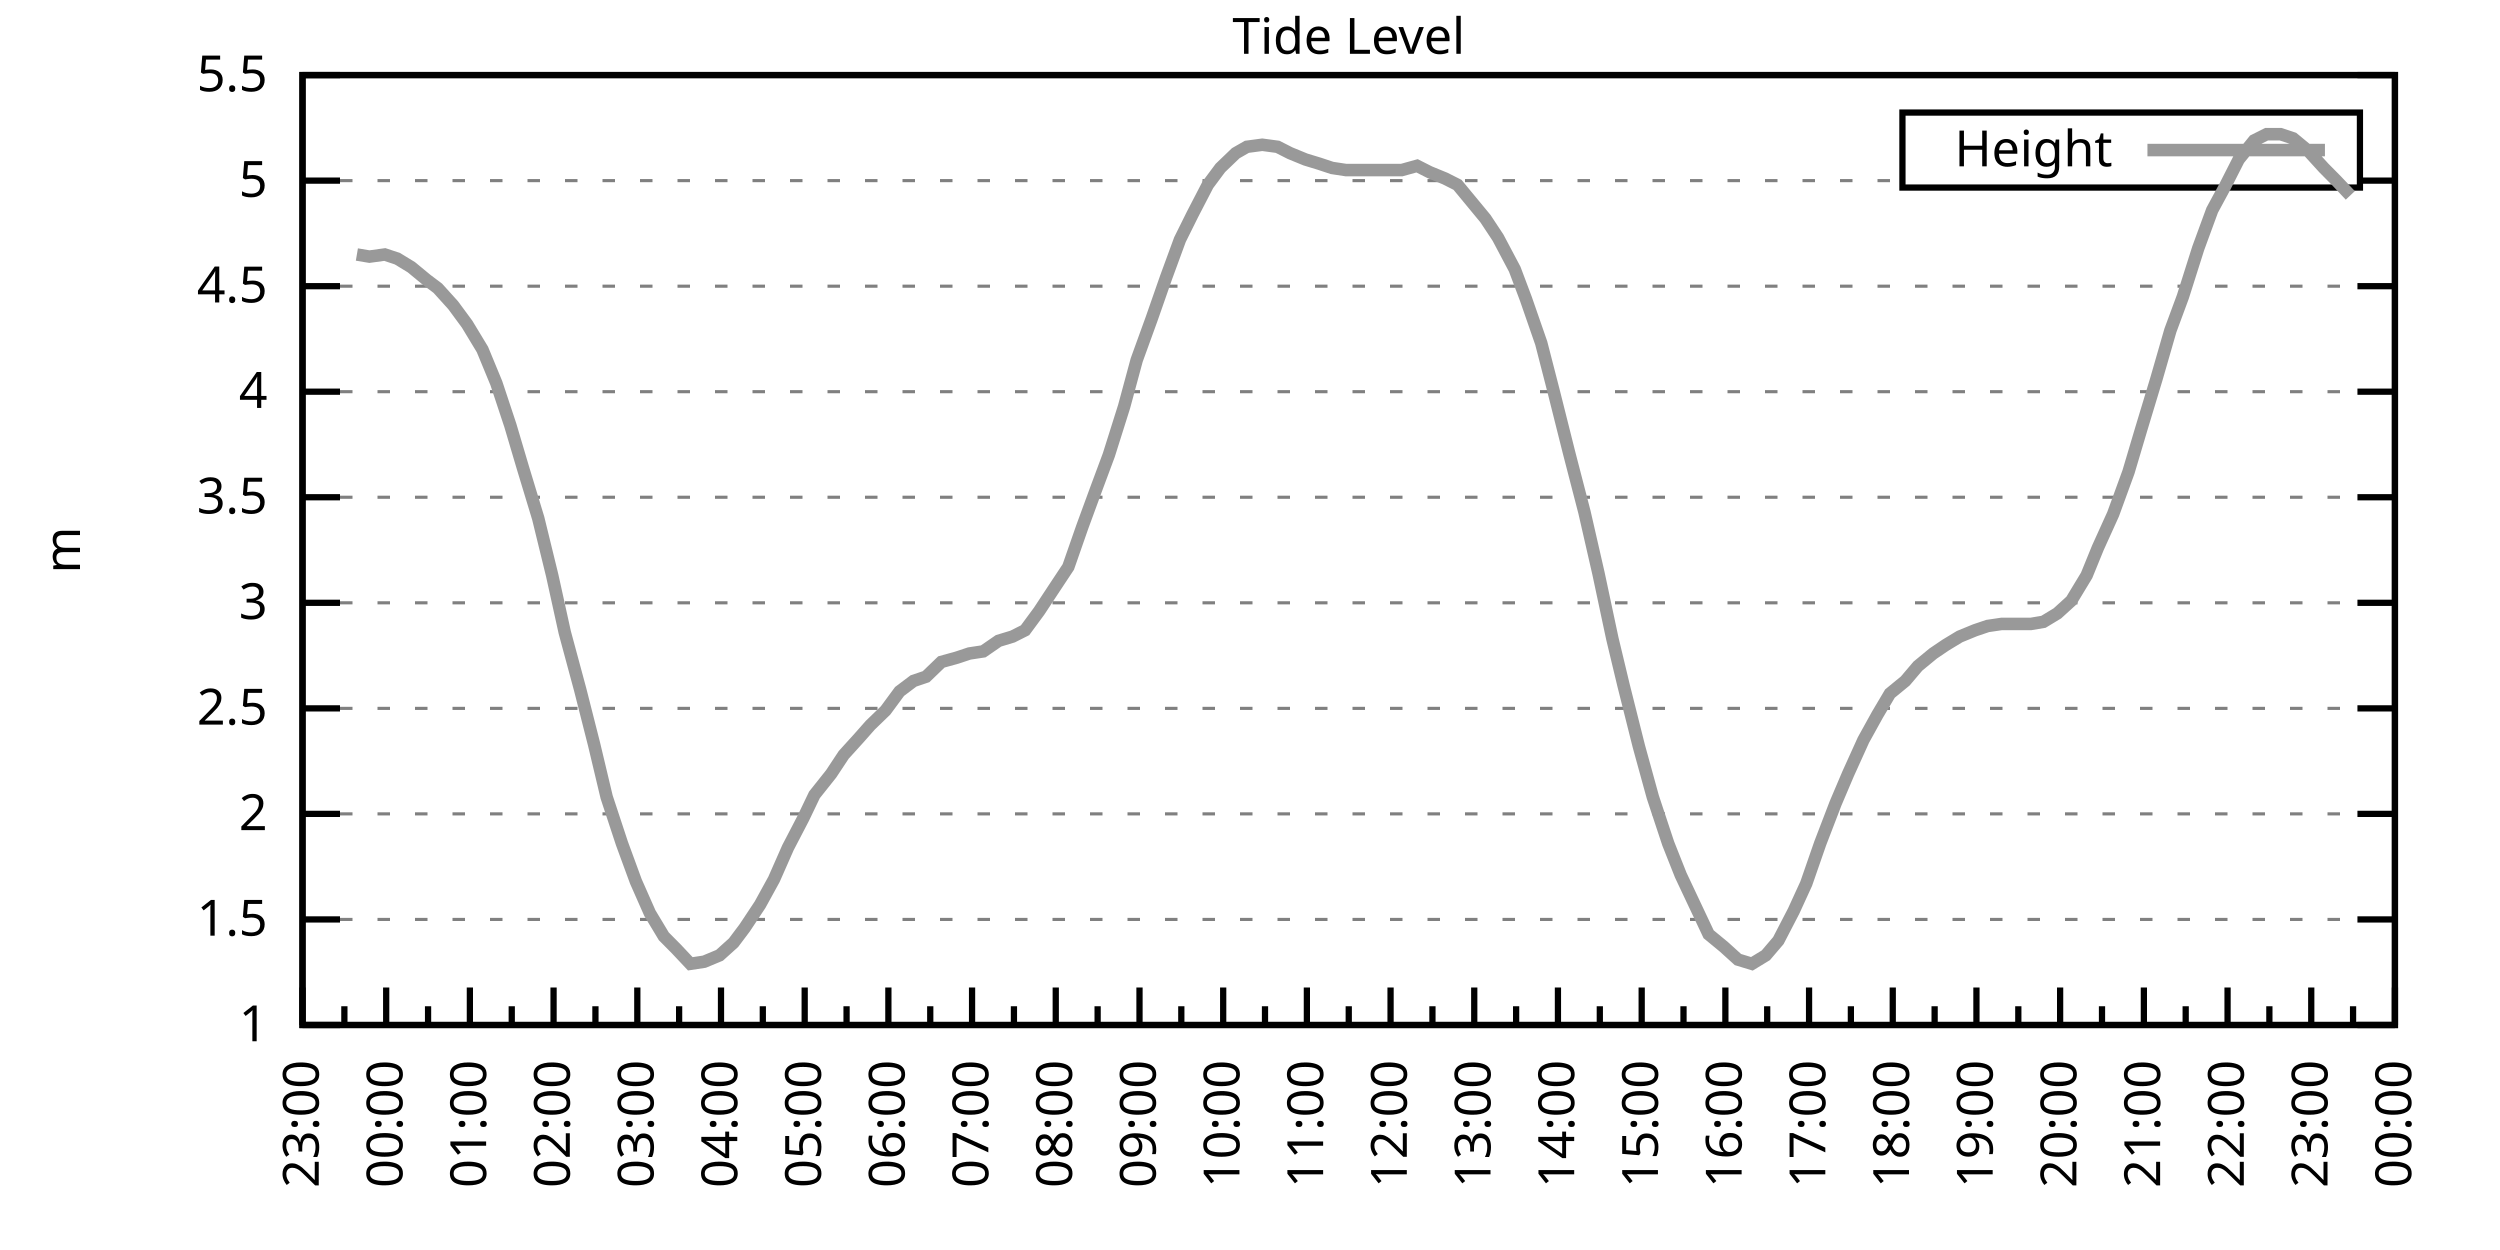
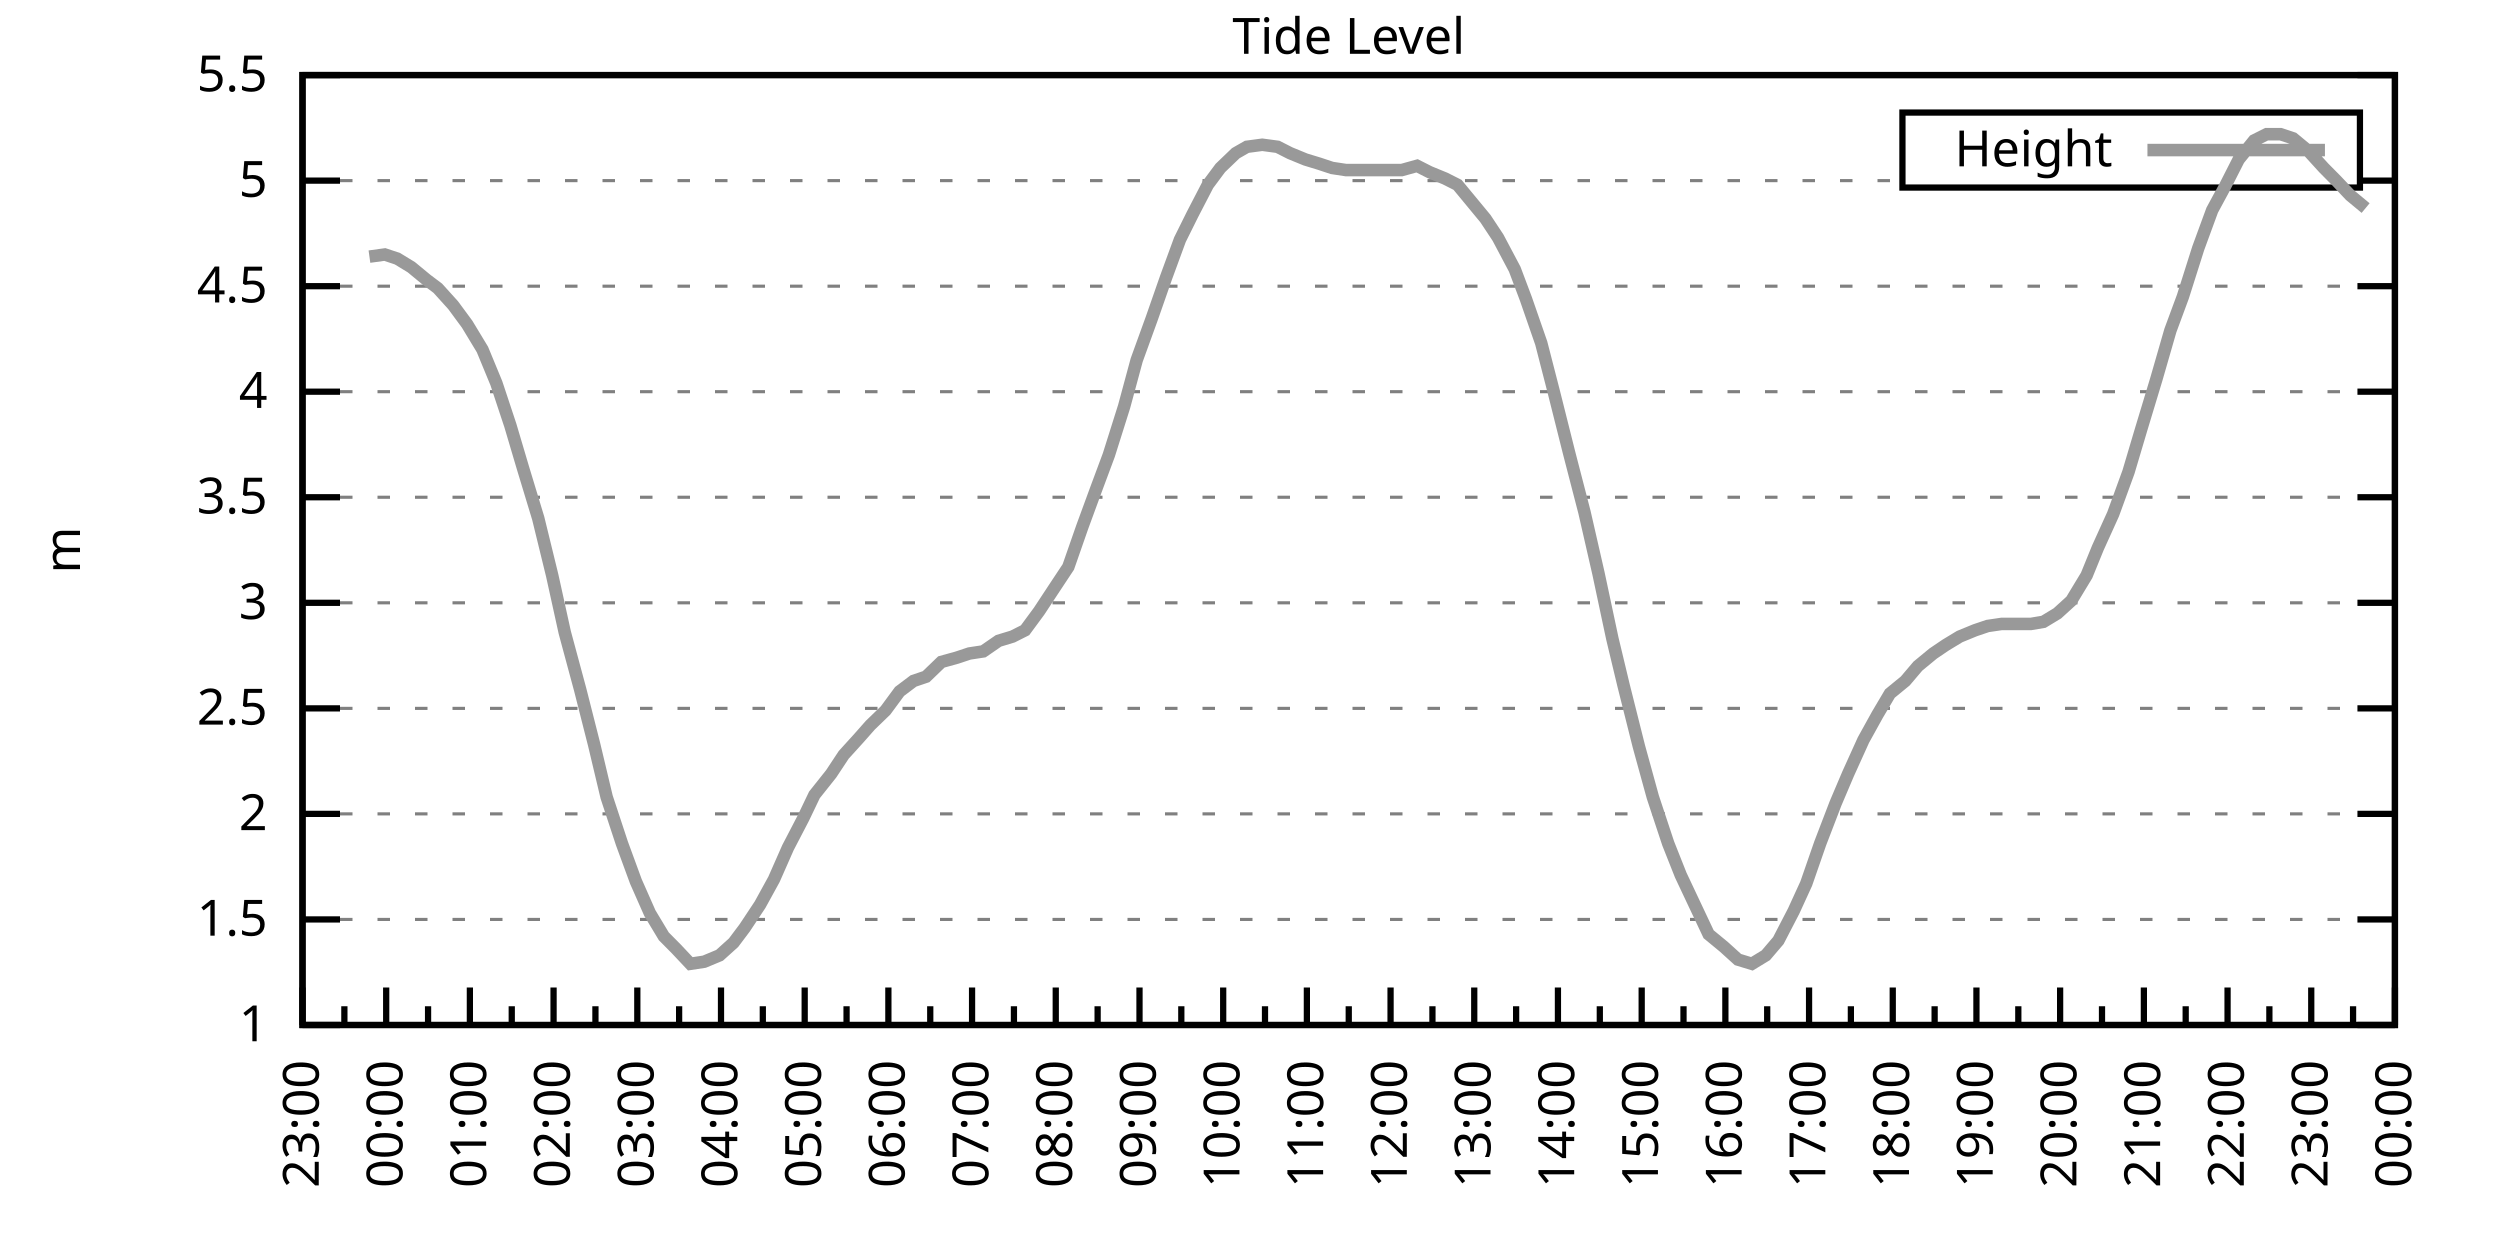
<svg xmlns="http://www.w3.org/2000/svg" xmlns:xlink="http://www.w3.org/1999/xlink" width="400" height="200" viewBox="0 0 400 200">
  <g id="gnuplot_canvas">
    <rect x="0" y="0" width="400" height="200" fill="none" />
    <defs>
      <circle id="gpDot" r="0.5" stroke-width="0.5" stroke="currentColor" />
      <path id="gpPt0" stroke-width="0.333" stroke="currentColor" d="M-1,0 h2 M0,-1 v2" />
      <path id="gpPt1" stroke-width="0.333" stroke="currentColor" d="M-1,-1 L1,1 M1,-1 L-1,1" />
      <path id="gpPt2" stroke-width="0.333" stroke="currentColor" d="M-1,0 L1,0 M0,-1 L0,1 M-1,-1 L1,1 M-1,1 L1,-1" />
      <rect id="gpPt3" stroke-width="0.333" stroke="currentColor" x="-1" y="-1" width="2" height="2" />
      <rect id="gpPt4" stroke-width="0.333" stroke="currentColor" fill="currentColor" x="-1" y="-1" width="2" height="2" />
      <circle id="gpPt5" stroke-width="0.333" stroke="currentColor" cx="0" cy="0" r="1" />
      <use xlink:href="#gpPt5" id="gpPt6" fill="currentColor" stroke="none" />
      <path id="gpPt7" stroke-width="0.333" stroke="currentColor" d="M0,-1.33 L-1.33,0.67 L1.33,0.67 z" />
      <use xlink:href="#gpPt7" id="gpPt8" fill="currentColor" stroke="none" />
      <use xlink:href="#gpPt7" id="gpPt9" stroke="currentColor" transform="rotate(180)" />
      <use xlink:href="#gpPt9" id="gpPt10" fill="currentColor" stroke="none" />
      <use xlink:href="#gpPt3" id="gpPt11" stroke="currentColor" transform="rotate(45)" />
      <use xlink:href="#gpPt11" id="gpPt12" fill="currentColor" stroke="none" />
      <path id="gpPt13" stroke-width="0.333" stroke="currentColor" d="M0,1.330 L1.265,0.411 L0.782,-1.067 L-0.782,-1.076 L-1.265,0.411 z" />
      <use xlink:href="#gpPt13" id="gpPt14" fill="currentColor" stroke="none" />
      <filter id="textbox" filterUnits="objectBoundingBox" x="0" y="0" height="1" width="1">
        <feFlood flood-color="white" flood-opacity="1" result="bgnd" />
        <feComposite in="SourceGraphic" in2="bgnd" operator="atop" />
      </filter>
      <filter id="greybox" filterUnits="objectBoundingBox" x="0" y="0" height="1" width="1">
        <feFlood flood-color="lightgrey" flood-opacity="1" result="grey" />
        <feComposite in="SourceGraphic" in2="grey" operator="atop" />
      </filter>
    </defs>
    <g fill="none" color="white" stroke="currentColor" stroke-width="1.00" stroke-linecap="butt" stroke-linejoin="miter">
</g>
    <g fill="none" color="black" stroke="currentColor" stroke-width="1.00" stroke-linecap="butt" stroke-linejoin="miter">
      <g stroke="none" shape-rendering="crispEdges">
        <polygon fill="rgb(255, 255, 255)" points="48.40,164.00 383.18,164.00 383.18,12.02 48.40,12.02 " />
      </g>
    </g>
    <g fill="none" color="black" stroke="currentColor" stroke-width="1.00" stroke-linecap="butt" stroke-linejoin="miter">
</g>
    <g fill="none" color="black" stroke="black" stroke-width="0.50" stroke-linecap="butt" stroke-linejoin="miter">
</g>
    <g fill="none" color="gray" stroke="currentColor" stroke-width="0.50" stroke-linecap="butt" stroke-linejoin="miter">
      <path stroke="gray" stroke-dasharray="2,4" class="gridline" d="M48.40,164.00 L383.19,164.00  " />
    </g>
    <g fill="none" color="gray" stroke="gray" stroke-width="1.00" stroke-linecap="butt" stroke-linejoin="miter">
</g>
    <g fill="none" color="black" stroke="currentColor" stroke-width="1.00" stroke-linecap="butt" stroke-linejoin="miter">
      <path stroke="black" d="M48.40,164.00 L54.40,164.00 M383.19,164.00 L377.19,164.00  " />
      <g transform="translate(42.80,166.60)" stroke="none" fill="black" font-family="Sans" font-size="8.00" text-anchor="end">
        <text>
          <tspan font-family="Sans"> 1</tspan>
        </text>
      </g>
    </g>
    <g fill="none" color="black" stroke="currentColor" stroke-width="1.00" stroke-linecap="butt" stroke-linejoin="miter">
</g>
    <g fill="none" color="black" stroke="black" stroke-width="0.50" stroke-linecap="butt" stroke-linejoin="miter">
</g>
    <g fill="none" color="gray" stroke="currentColor" stroke-width="0.50" stroke-linecap="butt" stroke-linejoin="miter">
      <path stroke="gray" stroke-dasharray="2,4" class="gridline" d="M48.40,147.11 L383.19,147.11  " />
    </g>
    <g fill="none" color="gray" stroke="gray" stroke-width="1.00" stroke-linecap="butt" stroke-linejoin="miter">
</g>
    <g fill="none" color="black" stroke="currentColor" stroke-width="1.00" stroke-linecap="butt" stroke-linejoin="miter">
      <path stroke="black" d="M48.40,147.11 L54.40,147.11 M383.19,147.11 L377.19,147.11  " />
      <g transform="translate(42.80,149.71)" stroke="none" fill="black" font-family="Sans" font-size="8.00" text-anchor="end">
        <text>
          <tspan font-family="Sans"> 1.5</tspan>
        </text>
      </g>
    </g>
    <g fill="none" color="black" stroke="currentColor" stroke-width="1.00" stroke-linecap="butt" stroke-linejoin="miter">
</g>
    <g fill="none" color="black" stroke="black" stroke-width="0.50" stroke-linecap="butt" stroke-linejoin="miter">
</g>
    <g fill="none" color="gray" stroke="currentColor" stroke-width="0.50" stroke-linecap="butt" stroke-linejoin="miter">
      <path stroke="gray" stroke-dasharray="2,4" class="gridline" d="M48.40,130.22 L383.19,130.22  " />
    </g>
    <g fill="none" color="gray" stroke="gray" stroke-width="1.00" stroke-linecap="butt" stroke-linejoin="miter">
</g>
    <g fill="none" color="black" stroke="currentColor" stroke-width="1.00" stroke-linecap="butt" stroke-linejoin="miter">
      <path stroke="black" d="M48.40,130.22 L54.40,130.22 M383.19,130.22 L377.19,130.22  " />
      <g transform="translate(42.80,132.82)" stroke="none" fill="black" font-family="Sans" font-size="8.00" text-anchor="end">
        <text>
          <tspan font-family="Sans"> 2</tspan>
        </text>
      </g>
    </g>
    <g fill="none" color="black" stroke="currentColor" stroke-width="1.00" stroke-linecap="butt" stroke-linejoin="miter">
</g>
    <g fill="none" color="black" stroke="black" stroke-width="0.50" stroke-linecap="butt" stroke-linejoin="miter">
</g>
    <g fill="none" color="gray" stroke="currentColor" stroke-width="0.50" stroke-linecap="butt" stroke-linejoin="miter">
      <path stroke="gray" stroke-dasharray="2,4" class="gridline" d="M48.40,113.34 L383.19,113.34  " />
    </g>
    <g fill="none" color="gray" stroke="gray" stroke-width="1.00" stroke-linecap="butt" stroke-linejoin="miter">
</g>
    <g fill="none" color="black" stroke="currentColor" stroke-width="1.00" stroke-linecap="butt" stroke-linejoin="miter">
      <path stroke="black" d="M48.40,113.34 L54.40,113.34 M383.19,113.34 L377.19,113.34  " />
      <g transform="translate(42.80,115.94)" stroke="none" fill="black" font-family="Sans" font-size="8.00" text-anchor="end">
        <text>
          <tspan font-family="Sans"> 2.5</tspan>
        </text>
      </g>
    </g>
    <g fill="none" color="black" stroke="currentColor" stroke-width="1.00" stroke-linecap="butt" stroke-linejoin="miter">
</g>
    <g fill="none" color="black" stroke="black" stroke-width="0.50" stroke-linecap="butt" stroke-linejoin="miter">
</g>
    <g fill="none" color="gray" stroke="currentColor" stroke-width="0.50" stroke-linecap="butt" stroke-linejoin="miter">
      <path stroke="gray" stroke-dasharray="2,4" class="gridline" d="M48.40,96.45 L383.19,96.45  " />
    </g>
    <g fill="none" color="gray" stroke="gray" stroke-width="1.00" stroke-linecap="butt" stroke-linejoin="miter">
</g>
    <g fill="none" color="black" stroke="currentColor" stroke-width="1.00" stroke-linecap="butt" stroke-linejoin="miter">
      <path stroke="black" d="M48.40,96.45 L54.40,96.45 M383.19,96.45 L377.19,96.45  " />
      <g transform="translate(42.80,99.05)" stroke="none" fill="black" font-family="Sans" font-size="8.00" text-anchor="end">
        <text>
          <tspan font-family="Sans"> 3</tspan>
        </text>
      </g>
    </g>
    <g fill="none" color="black" stroke="currentColor" stroke-width="1.00" stroke-linecap="butt" stroke-linejoin="miter">
</g>
    <g fill="none" color="black" stroke="black" stroke-width="0.50" stroke-linecap="butt" stroke-linejoin="miter">
</g>
    <g fill="none" color="gray" stroke="currentColor" stroke-width="0.50" stroke-linecap="butt" stroke-linejoin="miter">
      <path stroke="gray" stroke-dasharray="2,4" class="gridline" d="M48.40,79.56 L383.19,79.56  " />
    </g>
    <g fill="none" color="gray" stroke="gray" stroke-width="1.00" stroke-linecap="butt" stroke-linejoin="miter">
</g>
    <g fill="none" color="black" stroke="currentColor" stroke-width="1.00" stroke-linecap="butt" stroke-linejoin="miter">
      <path stroke="black" d="M48.40,79.56 L54.40,79.56 M383.19,79.56 L377.19,79.56  " />
      <g transform="translate(42.80,82.16)" stroke="none" fill="black" font-family="Sans" font-size="8.00" text-anchor="end">
        <text>
          <tspan font-family="Sans"> 3.5</tspan>
        </text>
      </g>
    </g>
    <g fill="none" color="black" stroke="currentColor" stroke-width="1.00" stroke-linecap="butt" stroke-linejoin="miter">
</g>
    <g fill="none" color="black" stroke="black" stroke-width="0.50" stroke-linecap="butt" stroke-linejoin="miter">
</g>
    <g fill="none" color="gray" stroke="currentColor" stroke-width="0.50" stroke-linecap="butt" stroke-linejoin="miter">
      <path stroke="gray" stroke-dasharray="2,4" class="gridline" d="M48.40,62.67 L383.19,62.67  " />
    </g>
    <g fill="none" color="gray" stroke="gray" stroke-width="1.00" stroke-linecap="butt" stroke-linejoin="miter">
</g>
    <g fill="none" color="black" stroke="currentColor" stroke-width="1.00" stroke-linecap="butt" stroke-linejoin="miter">
      <path stroke="black" d="M48.40,62.67 L54.40,62.67 M383.19,62.67 L377.19,62.67  " />
      <g transform="translate(42.80,65.27)" stroke="none" fill="black" font-family="Sans" font-size="8.00" text-anchor="end">
        <text>
          <tspan font-family="Sans"> 4</tspan>
        </text>
      </g>
    </g>
    <g fill="none" color="black" stroke="currentColor" stroke-width="1.00" stroke-linecap="butt" stroke-linejoin="miter">
</g>
    <g fill="none" color="black" stroke="black" stroke-width="0.50" stroke-linecap="butt" stroke-linejoin="miter">
</g>
    <g fill="none" color="gray" stroke="currentColor" stroke-width="0.50" stroke-linecap="butt" stroke-linejoin="miter">
      <path stroke="gray" stroke-dasharray="2,4" class="gridline" d="M48.40,45.79 L383.19,45.79  " />
    </g>
    <g fill="none" color="gray" stroke="gray" stroke-width="1.00" stroke-linecap="butt" stroke-linejoin="miter">
</g>
    <g fill="none" color="black" stroke="currentColor" stroke-width="1.00" stroke-linecap="butt" stroke-linejoin="miter">
      <path stroke="black" d="M48.40,45.79 L54.40,45.79 M383.19,45.79 L377.19,45.79  " />
      <g transform="translate(42.80,48.39)" stroke="none" fill="black" font-family="Sans" font-size="8.00" text-anchor="end">
        <text>
          <tspan font-family="Sans"> 4.5</tspan>
        </text>
      </g>
    </g>
    <g fill="none" color="black" stroke="currentColor" stroke-width="1.00" stroke-linecap="butt" stroke-linejoin="miter">
</g>
    <g fill="none" color="black" stroke="black" stroke-width="0.50" stroke-linecap="butt" stroke-linejoin="miter">
</g>
    <g fill="none" color="gray" stroke="currentColor" stroke-width="0.50" stroke-linecap="butt" stroke-linejoin="miter">
      <path stroke="gray" stroke-dasharray="2,4" class="gridline" d="M48.40,28.90 L304.39,28.90 M377.59,28.90 L383.19,28.90  " />
    </g>
    <g fill="none" color="gray" stroke="gray" stroke-width="1.00" stroke-linecap="butt" stroke-linejoin="miter">
</g>
    <g fill="none" color="black" stroke="currentColor" stroke-width="1.00" stroke-linecap="butt" stroke-linejoin="miter">
      <path stroke="black" d="M48.40,28.90 L54.40,28.90 M383.19,28.90 L377.19,28.90  " />
      <g transform="translate(42.80,31.50)" stroke="none" fill="black" font-family="Sans" font-size="8.00" text-anchor="end">
        <text>
          <tspan font-family="Sans"> 5</tspan>
        </text>
      </g>
    </g>
    <g fill="none" color="black" stroke="currentColor" stroke-width="1.00" stroke-linecap="butt" stroke-linejoin="miter">
</g>
    <g fill="none" color="black" stroke="black" stroke-width="0.50" stroke-linecap="butt" stroke-linejoin="miter">
</g>
    <g fill="none" color="gray" stroke="currentColor" stroke-width="0.50" stroke-linecap="butt" stroke-linejoin="miter">
      <path stroke="gray" stroke-dasharray="2,4" class="gridline" d="M48.40,12.01 L383.19,12.01  " />
    </g>
    <g fill="none" color="gray" stroke="gray" stroke-width="1.00" stroke-linecap="butt" stroke-linejoin="miter">
</g>
    <g fill="none" color="black" stroke="currentColor" stroke-width="1.00" stroke-linecap="butt" stroke-linejoin="miter">
      <path stroke="black" d="M48.40,12.01 L54.40,12.01 M383.19,12.01 L377.19,12.01  " />
      <g transform="translate(42.80,14.61)" stroke="none" fill="black" font-family="Sans" font-size="8.00" text-anchor="end">
        <text>
          <tspan font-family="Sans"> 5.5</tspan>
        </text>
      </g>
    </g>
    <g fill="none" color="black" stroke="currentColor" stroke-width="1.00" stroke-linecap="butt" stroke-linejoin="miter">
      <path stroke="black" d="M48.40,164.00 L48.40,158.00  " />
      <g transform="translate(51.00,169.60) rotate(270)" stroke="none" fill="black" font-family="Sans" font-size="8.00" text-anchor="end">
        <text>
          <tspan font-family="Sans">23:00</tspan>
        </text>
      </g>
    </g>
    <g fill="none" color="black" stroke="currentColor" stroke-width="1.00" stroke-linecap="butt" stroke-linejoin="miter">
      <path stroke="black" d="M55.10,164.00 L55.10,161.00 M61.79,164.00 L61.79,158.00  " />
      <g transform="translate(64.39,169.60) rotate(270)" stroke="none" fill="black" font-family="Sans" font-size="8.00" text-anchor="end">
        <text>
          <tspan font-family="Sans">00:00</tspan>
        </text>
      </g>
    </g>
    <g fill="none" color="black" stroke="currentColor" stroke-width="1.00" stroke-linecap="butt" stroke-linejoin="miter">
      <path stroke="black" d="M68.49,164.00 L68.49,161.00 M75.18,164.00 L75.18,158.00  " />
      <g transform="translate(77.78,169.60) rotate(270)" stroke="none" fill="black" font-family="Sans" font-size="8.00" text-anchor="end">
        <text>
          <tspan font-family="Sans">01:00</tspan>
        </text>
      </g>
    </g>
    <g fill="none" color="black" stroke="currentColor" stroke-width="1.00" stroke-linecap="butt" stroke-linejoin="miter">
      <path stroke="black" d="M81.88,164.00 L81.88,161.00 M88.57,164.00 L88.57,158.00  " />
      <g transform="translate(91.17,169.60) rotate(270)" stroke="none" fill="black" font-family="Sans" font-size="8.00" text-anchor="end">
        <text>
          <tspan font-family="Sans">02:00</tspan>
        </text>
      </g>
    </g>
    <g fill="none" color="black" stroke="currentColor" stroke-width="1.00" stroke-linecap="butt" stroke-linejoin="miter">
      <path stroke="black" d="M95.27,164.00 L95.27,161.00 M101.97,164.00 L101.97,158.00  " />
      <g transform="translate(104.57,169.60) rotate(270)" stroke="none" fill="black" font-family="Sans" font-size="8.00" text-anchor="end">
        <text>
          <tspan font-family="Sans">03:00</tspan>
        </text>
      </g>
    </g>
    <g fill="none" color="black" stroke="currentColor" stroke-width="1.00" stroke-linecap="butt" stroke-linejoin="miter">
      <path stroke="black" d="M108.66,164.00 L108.66,161.00 M115.36,164.00 L115.36,158.00  " />
      <g transform="translate(117.96,169.60) rotate(270)" stroke="none" fill="black" font-family="Sans" font-size="8.00" text-anchor="end">
        <text>
          <tspan font-family="Sans">04:00</tspan>
        </text>
      </g>
    </g>
    <g fill="none" color="black" stroke="currentColor" stroke-width="1.00" stroke-linecap="butt" stroke-linejoin="miter">
      <path stroke="black" d="M122.05,164.00 L122.05,161.00 M128.75,164.00 L128.75,158.00  " />
      <g transform="translate(131.35,169.60) rotate(270)" stroke="none" fill="black" font-family="Sans" font-size="8.00" text-anchor="end">
        <text>
          <tspan font-family="Sans">05:00</tspan>
        </text>
      </g>
    </g>
    <g fill="none" color="black" stroke="currentColor" stroke-width="1.00" stroke-linecap="butt" stroke-linejoin="miter">
      <path stroke="black" d="M135.45,164.00 L135.45,161.00 M142.14,164.00 L142.14,158.00  " />
      <g transform="translate(144.74,169.60) rotate(270)" stroke="none" fill="black" font-family="Sans" font-size="8.00" text-anchor="end">
        <text>
          <tspan font-family="Sans">06:00</tspan>
        </text>
      </g>
    </g>
    <g fill="none" color="black" stroke="currentColor" stroke-width="1.00" stroke-linecap="butt" stroke-linejoin="miter">
      <path stroke="black" d="M148.84,164.00 L148.84,161.00 M155.53,164.00 L155.53,158.00  " />
      <g transform="translate(158.13,169.60) rotate(270)" stroke="none" fill="black" font-family="Sans" font-size="8.00" text-anchor="end">
        <text>
          <tspan font-family="Sans">07:00</tspan>
        </text>
      </g>
    </g>
    <g fill="none" color="black" stroke="currentColor" stroke-width="1.00" stroke-linecap="butt" stroke-linejoin="miter">
      <path stroke="black" d="M162.23,164.00 L162.23,161.00 M168.92,164.00 L168.92,158.00  " />
      <g transform="translate(171.52,169.60) rotate(270)" stroke="none" fill="black" font-family="Sans" font-size="8.00" text-anchor="end">
        <text>
          <tspan font-family="Sans">08:00</tspan>
        </text>
      </g>
    </g>
    <g fill="none" color="black" stroke="currentColor" stroke-width="1.00" stroke-linecap="butt" stroke-linejoin="miter">
      <path stroke="black" d="M175.62,164.00 L175.62,161.00 M182.32,164.00 L182.32,158.00  " />
      <g transform="translate(184.92,169.60) rotate(270)" stroke="none" fill="black" font-family="Sans" font-size="8.00" text-anchor="end">
        <text>
          <tspan font-family="Sans">09:00</tspan>
        </text>
      </g>
    </g>
    <g fill="none" color="black" stroke="currentColor" stroke-width="1.00" stroke-linecap="butt" stroke-linejoin="miter">
      <path stroke="black" d="M189.01,164.00 L189.01,161.00 M195.71,164.00 L195.71,158.00  " />
      <g transform="translate(198.31,169.60) rotate(270)" stroke="none" fill="black" font-family="Sans" font-size="8.00" text-anchor="end">
        <text>
          <tspan font-family="Sans">10:00</tspan>
        </text>
      </g>
    </g>
    <g fill="none" color="black" stroke="currentColor" stroke-width="1.00" stroke-linecap="butt" stroke-linejoin="miter">
      <path stroke="black" d="M202.40,164.00 L202.40,161.00 M209.10,164.00 L209.10,158.00  " />
      <g transform="translate(211.70,169.60) rotate(270)" stroke="none" fill="black" font-family="Sans" font-size="8.00" text-anchor="end">
        <text>
          <tspan font-family="Sans">11:00</tspan>
        </text>
      </g>
    </g>
    <g fill="none" color="black" stroke="currentColor" stroke-width="1.00" stroke-linecap="butt" stroke-linejoin="miter">
      <path stroke="black" d="M215.80,164.00 L215.80,161.00 M222.49,164.00 L222.49,158.00  " />
      <g transform="translate(225.09,169.60) rotate(270)" stroke="none" fill="black" font-family="Sans" font-size="8.00" text-anchor="end">
        <text>
          <tspan font-family="Sans">12:00</tspan>
        </text>
      </g>
    </g>
    <g fill="none" color="black" stroke="currentColor" stroke-width="1.00" stroke-linecap="butt" stroke-linejoin="miter">
      <path stroke="black" d="M229.19,164.00 L229.19,161.00 M235.88,164.00 L235.88,158.00  " />
      <g transform="translate(238.48,169.60) rotate(270)" stroke="none" fill="black" font-family="Sans" font-size="8.00" text-anchor="end">
        <text>
          <tspan font-family="Sans">13:00</tspan>
        </text>
      </g>
    </g>
    <g fill="none" color="black" stroke="currentColor" stroke-width="1.00" stroke-linecap="butt" stroke-linejoin="miter">
      <path stroke="black" d="M242.58,164.00 L242.58,161.00 M249.27,164.00 L249.27,158.00  " />
      <g transform="translate(251.87,169.60) rotate(270)" stroke="none" fill="black" font-family="Sans" font-size="8.00" text-anchor="end">
        <text>
          <tspan font-family="Sans">14:00</tspan>
        </text>
      </g>
    </g>
    <g fill="none" color="black" stroke="currentColor" stroke-width="1.00" stroke-linecap="butt" stroke-linejoin="miter">
      <path stroke="black" d="M255.97,164.00 L255.97,161.00 M262.67,164.00 L262.67,158.00  " />
      <g transform="translate(265.27,169.60) rotate(270)" stroke="none" fill="black" font-family="Sans" font-size="8.00" text-anchor="end">
        <text>
          <tspan font-family="Sans">15:00</tspan>
        </text>
      </g>
    </g>
    <g fill="none" color="black" stroke="currentColor" stroke-width="1.00" stroke-linecap="butt" stroke-linejoin="miter">
      <path stroke="black" d="M269.36,164.00 L269.36,161.00 M276.06,164.00 L276.06,158.00  " />
      <g transform="translate(278.66,169.60) rotate(270)" stroke="none" fill="black" font-family="Sans" font-size="8.00" text-anchor="end">
        <text>
          <tspan font-family="Sans">16:00</tspan>
        </text>
      </g>
    </g>
    <g fill="none" color="black" stroke="currentColor" stroke-width="1.00" stroke-linecap="butt" stroke-linejoin="miter">
      <path stroke="black" d="M282.75,164.00 L282.75,161.00 M289.45,164.00 L289.45,158.00  " />
      <g transform="translate(292.05,169.60) rotate(270)" stroke="none" fill="black" font-family="Sans" font-size="8.00" text-anchor="end">
        <text>
          <tspan font-family="Sans">17:00</tspan>
        </text>
      </g>
    </g>
    <g fill="none" color="black" stroke="currentColor" stroke-width="1.00" stroke-linecap="butt" stroke-linejoin="miter">
      <path stroke="black" d="M296.14,164.00 L296.14,161.00 M302.84,164.00 L302.84,158.00  " />
      <g transform="translate(305.44,169.60) rotate(270)" stroke="none" fill="black" font-family="Sans" font-size="8.00" text-anchor="end">
        <text>
          <tspan font-family="Sans">18:00</tspan>
        </text>
      </g>
    </g>
    <g fill="none" color="black" stroke="currentColor" stroke-width="1.00" stroke-linecap="butt" stroke-linejoin="miter">
      <path stroke="black" d="M309.54,164.00 L309.54,161.00 M316.23,164.00 L316.23,158.00  " />
      <g transform="translate(318.83,169.60) rotate(270)" stroke="none" fill="black" font-family="Sans" font-size="8.00" text-anchor="end">
        <text>
          <tspan font-family="Sans">19:00</tspan>
        </text>
      </g>
    </g>
    <g fill="none" color="black" stroke="currentColor" stroke-width="1.00" stroke-linecap="butt" stroke-linejoin="miter">
      <path stroke="black" d="M322.93,164.00 L322.93,161.00 M329.62,164.00 L329.62,158.00  " />
      <g transform="translate(332.22,169.60) rotate(270)" stroke="none" fill="black" font-family="Sans" font-size="8.00" text-anchor="end">
        <text>
          <tspan font-family="Sans">20:00</tspan>
        </text>
      </g>
    </g>
    <g fill="none" color="black" stroke="currentColor" stroke-width="1.00" stroke-linecap="butt" stroke-linejoin="miter">
      <path stroke="black" d="M336.32,164.00 L336.32,161.00 M343.02,164.00 L343.02,158.00  " />
      <g transform="translate(345.62,169.60) rotate(270)" stroke="none" fill="black" font-family="Sans" font-size="8.00" text-anchor="end">
        <text>
          <tspan font-family="Sans">21:00</tspan>
        </text>
      </g>
    </g>
    <g fill="none" color="black" stroke="currentColor" stroke-width="1.00" stroke-linecap="butt" stroke-linejoin="miter">
      <path stroke="black" d="M349.71,164.00 L349.71,161.00 M356.41,164.00 L356.41,158.00  " />
      <g transform="translate(359.01,169.60) rotate(270)" stroke="none" fill="black" font-family="Sans" font-size="8.00" text-anchor="end">
        <text>
          <tspan font-family="Sans">22:00</tspan>
        </text>
      </g>
    </g>
    <g fill="none" color="black" stroke="currentColor" stroke-width="1.00" stroke-linecap="butt" stroke-linejoin="miter">
      <path stroke="black" d="M363.10,164.00 L363.10,161.00 M369.80,164.00 L369.80,158.00  " />
      <g transform="translate(372.40,169.60) rotate(270)" stroke="none" fill="black" font-family="Sans" font-size="8.00" text-anchor="end">
        <text>
          <tspan font-family="Sans">23:00</tspan>
        </text>
      </g>
    </g>
    <g fill="none" color="black" stroke="currentColor" stroke-width="1.00" stroke-linecap="butt" stroke-linejoin="miter">
      <path stroke="black" d="M376.49,164.00 L376.49,161.00 M383.19,164.00 L383.19,158.00  " />
      <g transform="translate(385.79,169.60) rotate(270)" stroke="none" fill="black" font-family="Sans" font-size="8.00" text-anchor="end">
        <text>
          <tspan font-family="Sans">00:00</tspan>
        </text>
      </g>
    </g>
    <g fill="none" color="black" stroke="currentColor" stroke-width="1.00" stroke-linecap="butt" stroke-linejoin="miter">
</g>
    <g fill="none" color="black" stroke="currentColor" stroke-width="1.00" stroke-linecap="butt" stroke-linejoin="miter">
      <path stroke="black" d="M48.40,12.01 L48.40,164.00 L383.19,164.00 L383.19,12.01 L48.40,12.01 Z  " />
    </g>
    <g fill="none" color="black" stroke="currentColor" stroke-width="1.00" stroke-linecap="butt" stroke-linejoin="miter">
      <g transform="translate(12.80,88.01) rotate(270)" stroke="none" fill="black" font-family="Sans" font-size="8.00" text-anchor="middle">
        <text>
          <tspan font-family="Sans">m</tspan>
        </text>
      </g>
    </g>
    <g fill="none" color="black" stroke="currentColor" stroke-width="1.00" stroke-linecap="butt" stroke-linejoin="miter">
</g>
    <g fill="none" color="black" stroke="currentColor" stroke-width="1.00" stroke-linecap="butt" stroke-linejoin="miter">
      <path stroke="black" d="M304.39,30.01 L304.39,18.01 L377.59,18.01 L377.59,30.01 L304.39,30.01 Z  " />
    </g>
    <g id="Tide_level_plot_1">
      <g fill="none" color="white" stroke="black" stroke-width="2.00" stroke-linecap="butt" stroke-linejoin="miter">
</g>
      <g fill="none" color="black" stroke="currentColor" stroke-width="2.00" stroke-linecap="butt" stroke-linejoin="miter">
        <g transform="translate(337.99,26.61)" stroke="none" fill="black" font-family="Sans" font-size="8.00" text-anchor="end">
          <text>
            <tspan font-family="Sans">Height</tspan>
          </text>
        </g>
      </g>
      <g fill="none" color="black" stroke="currentColor" stroke-width="2.00" stroke-linecap="butt" stroke-linejoin="miter">
-         <path stroke="rgb(153, 153, 153)" d="M343.59,24.01 L371.99,24.01 M57.10,40.72 L59.11,41.06 L61.57,40.72 L63.58,41.39 L65.81,42.75 L68.26,44.77   L70.05,46.12 L72.50,48.83 L74.74,51.87 L77.19,55.92 L79.42,61.32 L81.66,68.08 L83.66,74.83 L86.12,82.94   L88.35,92.06 L90.36,101.18 L92.82,110.30 L95.05,119.08 L97.06,127.52 L99.51,134.95 L101.74,141.03 L103.98,146.10   L106.21,149.81 L108.22,151.84 L110.45,154.21 L112.68,153.87 L115.13,152.85 L117.37,150.83 L119.15,148.46 L121.61,144.75   L123.84,140.69 L126.07,135.63 L128.53,130.90 L130.31,127.18 L132.99,123.81 L135.00,120.77 L137.45,118.07 L139.24,116.04   L141.69,113.67 L143.93,110.63 L146.16,108.95 L148.17,108.27 L150.62,105.91 L153.08,105.23 L155.09,104.56 L157.32,104.22   L159.77,102.53 L162.01,101.85 L164.01,100.84 L166.25,97.80 L168.70,94.08 L170.93,90.71 L173.17,84.29 L175.40,78.21   L177.41,72.81 L179.86,65.04 L181.87,57.61 L184.32,50.85 L186.56,44.43 L188.79,38.35 L190.80,34.30 L193.25,29.57   L195.26,26.87 L197.72,24.51 L199.50,23.49 L201.96,23.16 L204.41,23.49 L206.42,24.51 L208.88,25.52 L211.11,26.20   L213.12,26.87 L215.35,27.21 L217.80,27.21 L219.81,27.21 L222.04,27.21 L224.28,27.21 L226.73,26.53 L228.74,27.55   L231.20,28.56 L233.20,29.57 L235.44,32.28 L237.67,34.98 L239.68,38.02 L242.36,43.08 L244.14,47.81 L246.60,54.90   L248.60,62.67 L251.06,72.47 L253.51,81.93 L255.75,91.72 L257.98,102.19 L259.76,109.62 L262.22,119.42 L264.45,127.52   L266.91,134.95 L268.92,140.02 L271.15,144.75 L273.38,149.48 L275.83,151.50 L278.07,153.53 L280.30,154.21 L282.53,152.85   L284.54,150.49 L286.99,145.76 L289.00,141.37 L291.23,134.95 L293.69,128.54 L295.70,123.81 L298.15,118.40 L300.39,114.35   L302.39,110.97 L304.85,108.95 L306.86,106.58 L309.31,104.56 L311.32,103.20 L313.55,101.85 L316.01,100.84 L318.02,100.16   L320.25,99.83 L322.48,99.83 L324.94,99.83 L326.95,99.49 L329.18,98.14 L331.41,96.11 L333.86,92.06 L335.65,87.67   L338.10,82.26 L340.56,75.51 L342.57,68.75 L345.02,60.65 L347.26,52.88 L349.26,47.47 L351.72,39.71 L353.95,33.63   L355.96,29.91 L358.19,25.52 L360.65,22.48 L362.66,21.47 L364.89,21.47 L366.90,22.14 L369.35,24.17 L371.81,26.87   L373.82,28.90 L376.05,31.26  " />
+         <path stroke="rgb(153, 153, 153)" d="M343.59,24.01 L371.99,24.01 M59.11,41.06 L61.57,40.72 L63.58,41.39 L65.81,42.75 L68.26,44.77 L70.05,46.12   L72.50,48.83 L74.74,51.87 L77.19,55.92 L79.42,61.32 L81.66,68.08 L83.66,74.83 L86.12,82.94 L88.35,92.06   L90.36,101.18 L92.82,110.30 L95.05,119.08 L97.06,127.52 L99.51,134.95 L101.74,141.03 L103.98,146.10 L106.21,149.81   L108.22,151.84 L110.45,154.21 L112.68,153.87 L115.13,152.85 L117.37,150.83 L119.15,148.46 L121.61,144.75 L123.84,140.69   L126.07,135.63 L128.53,130.90 L130.31,127.18 L132.99,123.81 L135.00,120.77 L137.45,118.07 L139.24,116.04 L141.69,113.67   L143.93,110.63 L146.16,108.95 L148.17,108.27 L150.62,105.91 L153.08,105.23 L155.09,104.56 L157.32,104.22 L159.77,102.53   L162.01,101.85 L164.01,100.84 L166.25,97.80 L168.70,94.08 L170.93,90.71 L173.17,84.29 L175.40,78.21 L177.41,72.81   L179.86,65.04 L181.87,57.61 L184.32,50.85 L186.56,44.43 L188.79,38.35 L190.80,34.30 L193.25,29.57 L195.26,26.87   L197.72,24.51 L199.50,23.49 L201.96,23.16 L204.41,23.49 L206.42,24.51 L208.88,25.52 L211.11,26.20 L213.12,26.87   L215.35,27.21 L217.80,27.21 L219.81,27.21 L222.04,27.21 L224.28,27.21 L226.73,26.53 L228.74,27.55 L231.20,28.56   L233.20,29.57 L235.44,32.28 L237.67,34.98 L239.68,38.02 L242.36,43.08 L244.14,47.81 L246.60,54.90 L248.60,62.67   L251.06,72.47 L253.51,81.93 L255.75,91.72 L257.98,102.19 L259.76,109.62 L262.22,119.42 L264.45,127.52 L266.91,134.95   L268.92,140.02 L271.15,144.75 L273.38,149.48 L275.83,151.50 L278.07,153.53 L280.30,154.21 L282.53,152.85 L284.54,150.49   L286.99,145.76 L289.00,141.37 L291.23,134.95 L293.69,128.54 L295.70,123.81 L298.15,118.40 L300.39,114.35 L302.39,110.97   L304.85,108.95 L306.86,106.58 L309.31,104.56 L311.32,103.20 L313.55,101.85 L316.01,100.84 L318.02,100.16 L320.25,99.83   L322.48,99.83 L324.94,99.83 L326.95,99.49 L329.18,98.14 L331.41,96.11 L333.86,92.06 L335.65,87.67 L338.10,82.26   L340.56,75.51 L342.57,68.75 L345.02,60.65 L347.26,52.88 L349.26,47.47 L351.72,39.71 L353.95,33.63 L355.96,29.91   L358.19,25.52 L360.65,22.48 L362.66,21.47 L364.89,21.47 L366.90,22.14 L369.35,24.17 L371.81,26.87 L373.82,28.90   L376.05,31.26 L378.50,33.29  " />
      </g>
    </g>
    <g fill="none" color="black" stroke="currentColor" stroke-width="2.00" stroke-linecap="butt" stroke-linejoin="miter">
</g>
    <g fill="none" color="black" stroke="black" stroke-width="1.00" stroke-linecap="butt" stroke-linejoin="miter">
</g>
    <g fill="none" color="black" stroke="currentColor" stroke-width="1.00" stroke-linecap="butt" stroke-linejoin="miter">
      <path stroke="black" d="M48.40,12.01 L48.40,164.00 L383.19,164.00 L383.19,12.01 L48.40,12.01 Z  " />
    </g>
    <g fill="none" color="black" stroke="currentColor" stroke-width="1.00" stroke-linecap="butt" stroke-linejoin="miter">
      <g transform="translate(215.79,8.61)" stroke="none" fill="black" font-family="Sans" font-size="8.00" text-anchor="middle">
        <text>
          <tspan font-family="Sans">Tide Level</tspan>
        </text>
      </g>
    </g>
    <g fill="none" color="black" stroke="currentColor" stroke-width="1.00" stroke-linecap="butt" stroke-linejoin="miter">
</g>
  </g>
</svg>
